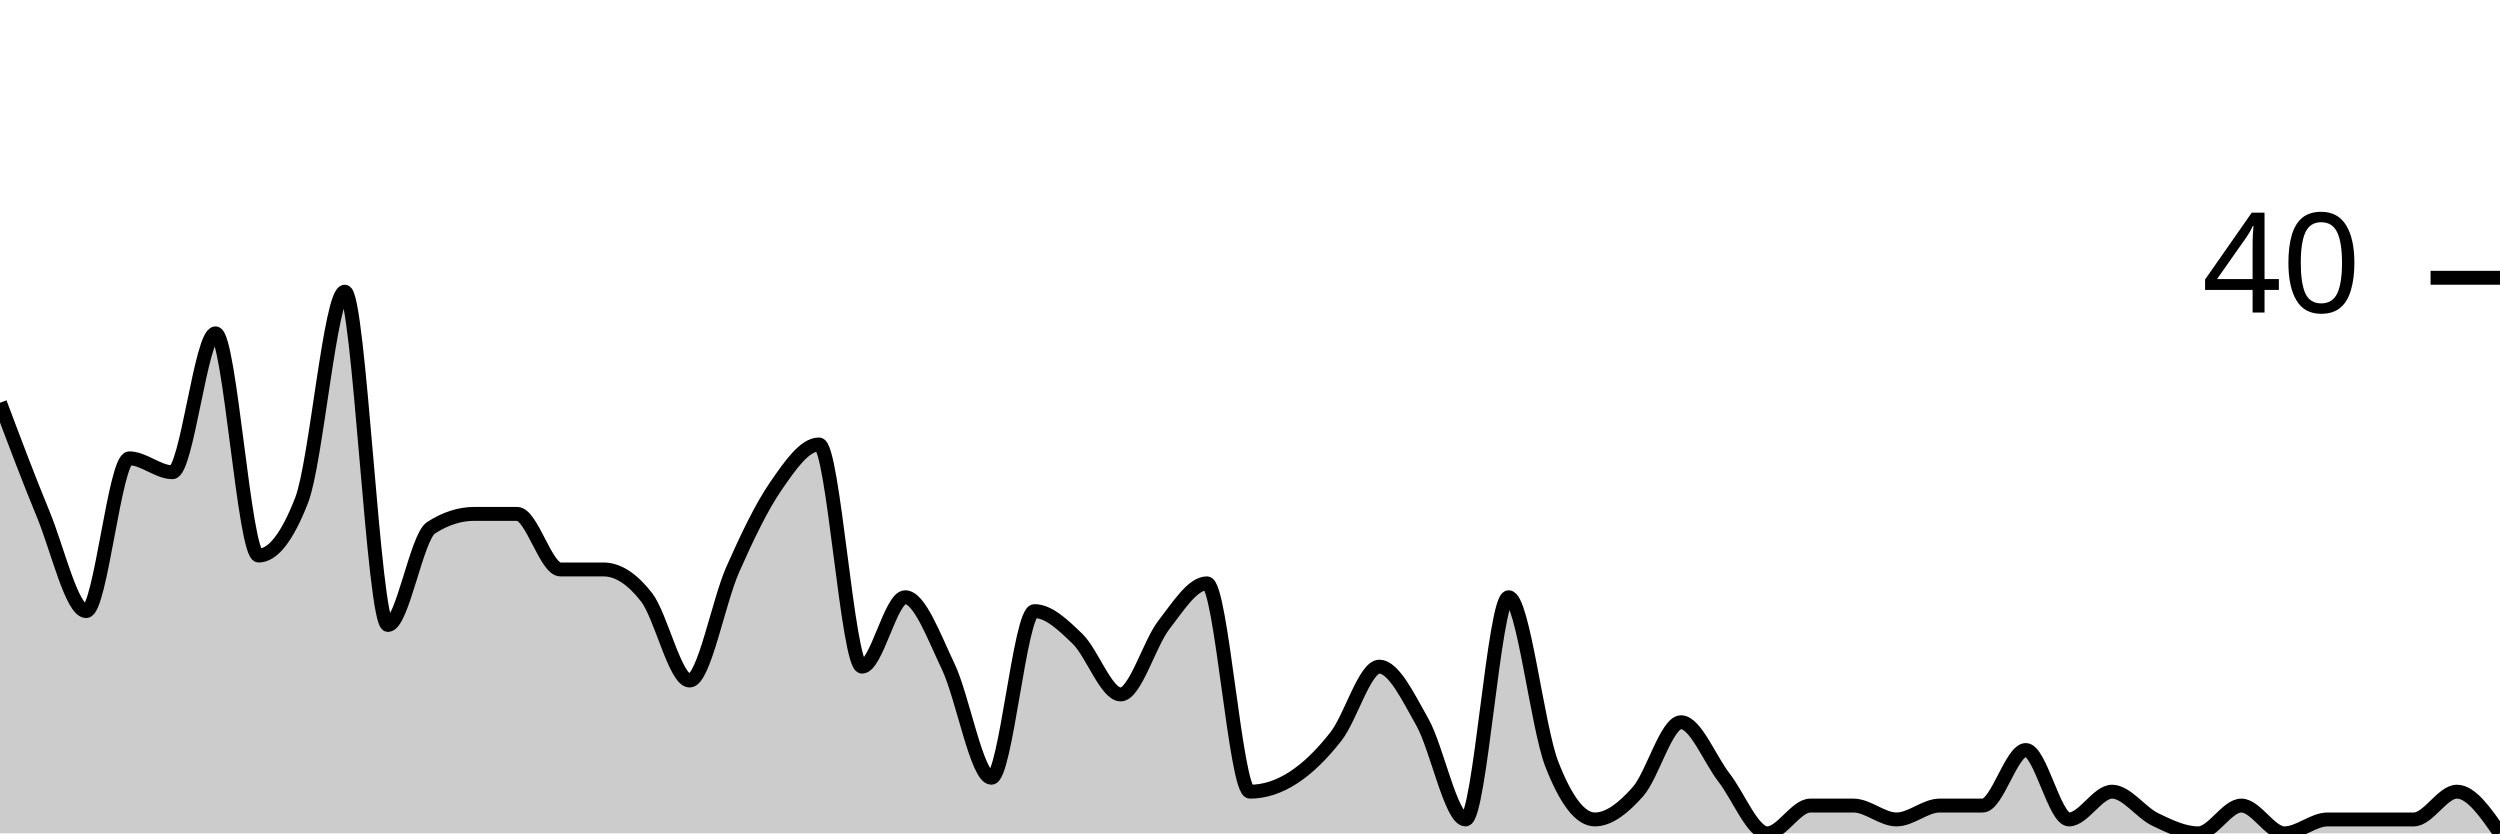
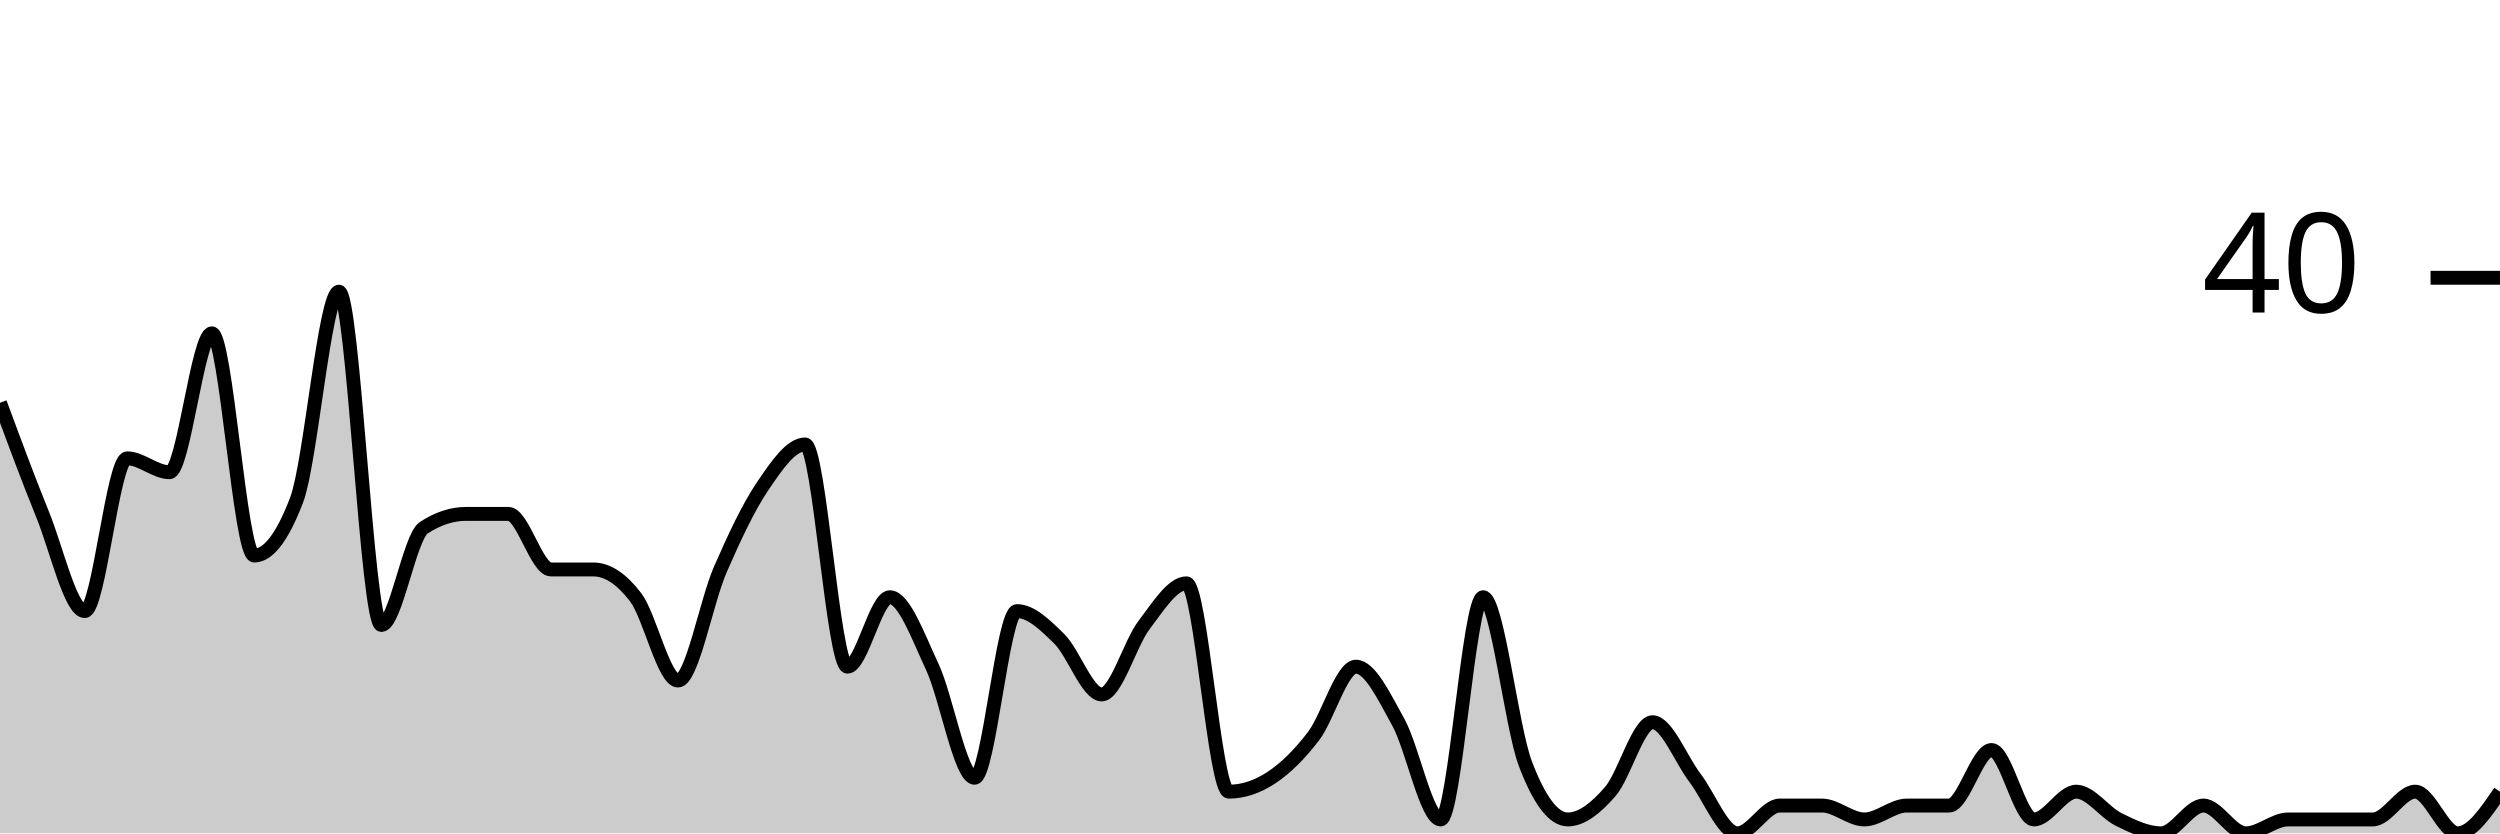
<svg xmlns="http://www.w3.org/2000/svg" viewBox="0 0 180 60">
  <g transform="translate(0,20)">
-     <path class="area" fill="rgba(0, 0, 0, 0.2)" d="M0,9C1.034,11.75,2.069,14.5,3.103,17C4.138,19.5,5.172,24,6.207,24C7.241,24,8.276,13,9.31,13C10.345,13,11.379,14,12.414,14C13.448,14,14.483,4,15.517,4C16.552,4,17.586,20,18.621,20C19.655,20,20.69,18.667,21.724,16C22.759,13.333,23.793,1,24.828,1C25.862,1,26.897,25,27.931,25C28.966,25,30,18.667,31.034,18C32.069,17.333,33.103,17,34.138,17C35.172,17,36.207,17,37.241,17C38.276,17,39.31,21,40.345,21C41.379,21,42.414,21,43.448,21C44.483,21,45.517,21.667,46.552,23C47.586,24.333,48.621,29,49.655,29C50.69,29,51.724,23.333,52.759,21C53.793,18.667,54.828,16.5,55.862,15C56.897,13.5,57.931,12,58.966,12C60,12,61.034,28,62.069,28C63.103,28,64.138,23,65.172,23C66.207,23,67.241,25.833,68.276,28C69.31,30.167,70.345,36,71.379,36C72.414,36,73.448,24,74.483,24C75.517,24,76.552,25,77.586,26C78.621,27,79.655,30,80.69,30C81.724,30,82.759,26.333,83.793,25C84.828,23.667,85.862,22,86.897,22C87.931,22,88.966,37,90,37C91.034,37,92.069,36.667,93.103,36C94.138,35.333,95.172,34.333,96.207,33C97.241,31.667,98.276,28,99.31,28C100.345,28,101.379,30.167,102.414,32C103.448,33.833,104.483,39,105.517,39C106.552,39,107.586,23,108.621,23C109.655,23,110.69,32.333,111.724,35C112.759,37.667,113.793,39,114.828,39C115.862,39,116.897,38.167,117.931,37C118.966,35.833,120,32,121.034,32C122.069,32,123.103,34.667,124.138,36C125.172,37.333,126.207,40,127.241,40C128.276,40,129.31,38,130.345,38C131.379,38,132.414,38,133.448,38C134.483,38,135.517,39,136.552,39C137.586,39,138.621,38,139.655,38C140.69,38,141.724,38,142.759,38C143.793,38,144.828,34,145.862,34C146.897,34,147.931,39,148.966,39C150,39,151.034,37,152.069,37C153.103,37,154.138,38.5,155.172,39C156.207,39.5,157.241,40,158.276,40C159.31,40,160.345,38,161.379,38C162.414,38,163.448,40,164.483,40C165.517,40,166.552,39,167.586,39C168.621,39,169.655,39,170.69,39C171.724,39,172.759,39,173.793,39C174.828,39,175.862,37,176.897,37C177.931,37,178.966,38.5,180,40L180,40C178.966,40,177.931,40,176.897,40C175.862,40,174.828,40,173.793,40C172.759,40,171.724,40,170.69,40C169.655,40,168.621,40,167.586,40C166.552,40,165.517,40,164.483,40C163.448,40,162.414,40,161.379,40C160.345,40,159.31,40,158.276,40C157.241,40,156.207,40,155.172,40C154.138,40,153.103,40,152.069,40C151.034,40,150,40,148.966,40C147.931,40,146.897,40,145.862,40C144.828,40,143.793,40,142.759,40C141.724,40,140.69,40,139.655,40C138.621,40,137.586,40,136.552,40C135.517,40,134.483,40,133.448,40C132.414,40,131.379,40,130.345,40C129.31,40,128.276,40,127.241,40C126.207,40,125.172,40,124.138,40C123.103,40,122.069,40,121.034,40C120,40,118.966,40,117.931,40C116.897,40,115.862,40,114.828,40C113.793,40,112.759,40,111.724,40C110.69,40,109.655,40,108.621,40C107.586,40,106.552,40,105.517,40C104.483,40,103.448,40,102.414,40C101.379,40,100.345,40,99.31,40C98.276,40,97.241,40,96.207,40C95.172,40,94.138,40,93.103,40C92.069,40,91.034,40,90,40C88.966,40,87.931,40,86.897,40C85.862,40,84.828,40,83.793,40C82.759,40,81.724,40,80.69,40C79.655,40,78.621,40,77.586,40C76.552,40,75.517,40,74.483,40C73.448,40,72.414,40,71.379,40C70.345,40,69.31,40,68.276,40C67.241,40,66.207,40,65.172,40C64.138,40,63.103,40,62.069,40C61.034,40,60,40,58.966,40C57.931,40,56.897,40,55.862,40C54.828,40,53.793,40,52.759,40C51.724,40,50.69,40,49.655,40C48.621,40,47.586,40,46.552,40C45.517,40,44.483,40,43.448,40C42.414,40,41.379,40,40.345,40C39.31,40,38.276,40,37.241,40C36.207,40,35.172,40,34.138,40C33.103,40,32.069,40,31.034,40C30,40,28.966,40,27.931,40C26.897,40,25.862,40,24.828,40C23.793,40,22.759,40,21.724,40C20.69,40,19.655,40,18.621,40C17.586,40,16.552,40,15.517,40C14.483,40,13.448,40,12.414,40C11.379,40,10.345,40,9.31,40C8.276,40,7.241,40,6.207,40C5.172,40,4.138,40,3.103,40C2.069,40,1.034,40,0,40Z" />
-     <path class="line" stroke="black" fill="none" d="M0,9C1.034,11.75,2.069,14.5,3.103,17C4.138,19.5,5.172,24,6.207,24C7.241,24,8.276,13,9.31,13C10.345,13,11.379,14,12.414,14C13.448,14,14.483,4,15.517,4C16.552,4,17.586,20,18.621,20C19.655,20,20.69,18.667,21.724,16C22.759,13.333,23.793,1,24.828,1C25.862,1,26.897,25,27.931,25C28.966,25,30,18.667,31.034,18C32.069,17.333,33.103,17,34.138,17C35.172,17,36.207,17,37.241,17C38.276,17,39.31,21,40.345,21C41.379,21,42.414,21,43.448,21C44.483,21,45.517,21.667,46.552,23C47.586,24.333,48.621,29,49.655,29C50.69,29,51.724,23.333,52.759,21C53.793,18.667,54.828,16.5,55.862,15C56.897,13.5,57.931,12,58.966,12C60,12,61.034,28,62.069,28C63.103,28,64.138,23,65.172,23C66.207,23,67.241,25.833,68.276,28C69.31,30.167,70.345,36,71.379,36C72.414,36,73.448,24,74.483,24C75.517,24,76.552,25,77.586,26C78.621,27,79.655,30,80.69,30C81.724,30,82.759,26.333,83.793,25C84.828,23.667,85.862,22,86.897,22C87.931,22,88.966,37,90,37C91.034,37,92.069,36.667,93.103,36C94.138,35.333,95.172,34.333,96.207,33C97.241,31.667,98.276,28,99.31,28C100.345,28,101.379,30.167,102.414,32C103.448,33.833,104.483,39,105.517,39C106.552,39,107.586,23,108.621,23C109.655,23,110.69,32.333,111.724,35C112.759,37.667,113.793,39,114.828,39C115.862,39,116.897,38.167,117.931,37C118.966,35.833,120,32,121.034,32C122.069,32,123.103,34.667,124.138,36C125.172,37.333,126.207,40,127.241,40C128.276,40,129.31,38,130.345,38C131.379,38,132.414,38,133.448,38C134.483,38,135.517,39,136.552,39C137.586,39,138.621,38,139.655,38C140.69,38,141.724,38,142.759,38C143.793,38,144.828,34,145.862,34C146.897,34,147.931,39,148.966,39C150,39,151.034,37,152.069,37C153.103,37,154.138,38.5,155.172,39C156.207,39.5,157.241,40,158.276,40C159.31,40,160.345,38,161.379,38C162.414,38,163.448,40,164.483,40C165.517,40,166.552,39,167.586,39C168.621,39,169.655,39,170.69,39C171.724,39,172.759,39,173.793,39C174.828,39,175.862,37,176.897,37C177.931,37,178.966,38.5,180,40" />
+     <path class="area" fill="rgba(0, 0, 0, 0.2)" d="M0,9C1.017,11.75,2.034,14.5,3.051,17C4.068,19.5,5.085,24,6.102,24C7.119,24,8.136,13,9.153,13C10.169,13,11.186,14,12.203,14C13.22,14,14.237,4,15.254,4C16.271,4,17.288,20,18.305,20C19.322,20,20.339,18.667,21.356,16C22.373,13.333,23.39,1,24.407,1C25.424,1,26.441,25,27.458,25C28.475,25,29.492,18.667,30.508,18C31.525,17.333,32.542,17,33.559,17C34.576,17,35.593,17,36.61,17C37.627,17,38.644,21,39.661,21C40.678,21,41.695,21,42.712,21C43.729,21,44.746,21.667,45.763,23C46.78,24.333,47.797,29,48.814,29C49.831,29,50.847,23.333,51.864,21C52.881,18.667,53.898,16.5,54.915,15C55.932,13.5,56.949,12,57.966,12C58.983,12,60,28,61.017,28C62.034,28,63.051,23,64.068,23C65.085,23,66.102,25.833,67.119,28C68.136,30.167,69.153,36,70.169,36C71.186,36,72.203,24,73.22,24C74.237,24,75.254,25,76.271,26C77.288,27,78.305,30,79.322,30C80.339,30,81.356,26.333,82.373,25C83.39,23.667,84.407,22,85.424,22C86.441,22,87.458,37,88.475,37C89.492,37,90.508,36.667,91.525,36C92.542,35.333,93.559,34.333,94.576,33C95.593,31.667,96.61,28,97.627,28C98.644,28,99.661,30.167,100.678,32C101.695,33.833,102.712,39,103.729,39C104.746,39,105.763,23,106.78,23C107.797,23,108.814,32.333,109.831,35C110.847,37.667,111.864,39,112.881,39C113.898,39,114.915,38.167,115.932,37C116.949,35.833,117.966,32,118.983,32C120,32,121.017,34.667,122.034,36C123.051,37.333,124.068,40,125.085,40C126.102,40,127.119,38,128.136,38C129.153,38,130.169,38,131.186,38C132.203,38,133.22,39,134.237,39C135.254,39,136.271,38,137.288,38C138.305,38,139.322,38,140.339,38C141.356,38,142.373,34,143.39,34C144.407,34,145.424,39,146.441,39C147.458,39,148.475,37,149.492,37C150.508,37,151.525,38.5,152.542,39C153.559,39.5,154.576,40,155.593,40C156.61,40,157.627,38,158.644,38C159.661,38,160.678,40,161.695,40C162.712,40,163.729,39,164.746,39C165.763,39,166.78,39,167.797,39C168.814,39,169.831,39,170.847,39C171.864,39,172.881,37,173.898,37C174.915,37,175.932,40,176.949,40C177.966,40,178.983,38.5,180,37L180,40C178.983,40,177.966,40,176.949,40C175.932,40,174.915,40,173.898,40C172.881,40,171.864,40,170.847,40C169.831,40,168.814,40,167.797,40C166.78,40,165.763,40,164.746,40C163.729,40,162.712,40,161.695,40C160.678,40,159.661,40,158.644,40C157.627,40,156.61,40,155.593,40C154.576,40,153.559,40,152.542,40C151.525,40,150.508,40,149.492,40C148.475,40,147.458,40,146.441,40C145.424,40,144.407,40,143.39,40C142.373,40,141.356,40,140.339,40C139.322,40,138.305,40,137.288,40C136.271,40,135.254,40,134.237,40C133.22,40,132.203,40,131.186,40C130.169,40,129.153,40,128.136,40C127.119,40,126.102,40,125.085,40C124.068,40,123.051,40,122.034,40C121.017,40,120,40,118.983,40C117.966,40,116.949,40,115.932,40C114.915,40,113.898,40,112.881,40C111.864,40,110.847,40,109.831,40C108.814,40,107.797,40,106.78,40C105.763,40,104.746,40,103.729,40C102.712,40,101.695,40,100.678,40C99.661,40,98.644,40,97.627,40C96.61,40,95.593,40,94.576,40C93.559,40,92.542,40,91.525,40C90.508,40,89.492,40,88.475,40C87.458,40,86.441,40,85.424,40C84.407,40,83.39,40,82.373,40C81.356,40,80.339,40,79.322,40C78.305,40,77.288,40,76.271,40C75.254,40,74.237,40,73.22,40C72.203,40,71.186,40,70.169,40C69.153,40,68.136,40,67.119,40C66.102,40,65.085,40,64.068,40C63.051,40,62.034,40,61.017,40C60,40,58.983,40,57.966,40C56.949,40,55.932,40,54.915,40C53.898,40,52.881,40,51.864,40C50.847,40,49.831,40,48.814,40C47.797,40,46.78,40,45.763,40C44.746,40,43.729,40,42.712,40C41.695,40,40.678,40,39.661,40C38.644,40,37.627,40,36.61,40C35.593,40,34.576,40,33.559,40C32.542,40,31.525,40,30.508,40C29.492,40,28.475,40,27.458,40C26.441,40,25.424,40,24.407,40C23.39,40,22.373,40,21.356,40C20.339,40,19.322,40,18.305,40C17.288,40,16.271,40,15.254,40C14.237,40,13.22,40,12.203,40C11.186,40,10.169,40,9.153,40C8.136,40,7.119,40,6.102,40C5.085,40,4.068,40,3.051,40C2.034,40,1.017,40,0,40Z" />
+     <path class="line" stroke="black" fill="none" d="M0,9C1.017,11.75,2.034,14.5,3.051,17C4.068,19.5,5.085,24,6.102,24C7.119,24,8.136,13,9.153,13C10.169,13,11.186,14,12.203,14C13.22,14,14.237,4,15.254,4C16.271,4,17.288,20,18.305,20C19.322,20,20.339,18.667,21.356,16C22.373,13.333,23.39,1,24.407,1C25.424,1,26.441,25,27.458,25C28.475,25,29.492,18.667,30.508,18C31.525,17.333,32.542,17,33.559,17C34.576,17,35.593,17,36.61,17C37.627,17,38.644,21,39.661,21C40.678,21,41.695,21,42.712,21C43.729,21,44.746,21.667,45.763,23C46.78,24.333,47.797,29,48.814,29C49.831,29,50.847,23.333,51.864,21C52.881,18.667,53.898,16.5,54.915,15C55.932,13.5,56.949,12,57.966,12C58.983,12,60,28,61.017,28C62.034,28,63.051,23,64.068,23C65.085,23,66.102,25.833,67.119,28C68.136,30.167,69.153,36,70.169,36C71.186,36,72.203,24,73.22,24C74.237,24,75.254,25,76.271,26C77.288,27,78.305,30,79.322,30C80.339,30,81.356,26.333,82.373,25C83.39,23.667,84.407,22,85.424,22C86.441,22,87.458,37,88.475,37C89.492,37,90.508,36.667,91.525,36C92.542,35.333,93.559,34.333,94.576,33C95.593,31.667,96.61,28,97.627,28C98.644,28,99.661,30.167,100.678,32C101.695,33.833,102.712,39,103.729,39C104.746,39,105.763,23,106.78,23C107.797,23,108.814,32.333,109.831,35C110.847,37.667,111.864,39,112.881,39C113.898,39,114.915,38.167,115.932,37C116.949,35.833,117.966,32,118.983,32C120,32,121.017,34.667,122.034,36C123.051,37.333,124.068,40,125.085,40C126.102,40,127.119,38,128.136,38C129.153,38,130.169,38,131.186,38C132.203,38,133.22,39,134.237,39C135.254,39,136.271,38,137.288,38C138.305,38,139.322,38,140.339,38C141.356,38,142.373,34,143.39,34C144.407,34,145.424,39,146.441,39C147.458,39,148.475,37,149.492,37C150.508,37,151.525,38.5,152.542,39C153.559,39.5,154.576,40,155.593,40C156.61,40,157.627,38,158.644,38C159.661,38,160.678,40,161.695,40C162.712,40,163.729,39,164.746,39C165.763,39,166.78,39,167.797,39C168.814,39,169.831,39,170.847,39C171.864,39,172.881,37,173.898,37C174.915,37,175.932,40,176.949,40C177.966,40,178.983,38.5,180,37" />
    <path class="axis-ceiling" stroke-width="1" stroke="black" fill="none" d="M175,0L180,0" />
    <text class="axis-ceiling-label" font-family="sans-serif" text-anchor="end" font-size="10px" x="170" y="2.5">40</text>
  </g>
</svg>
